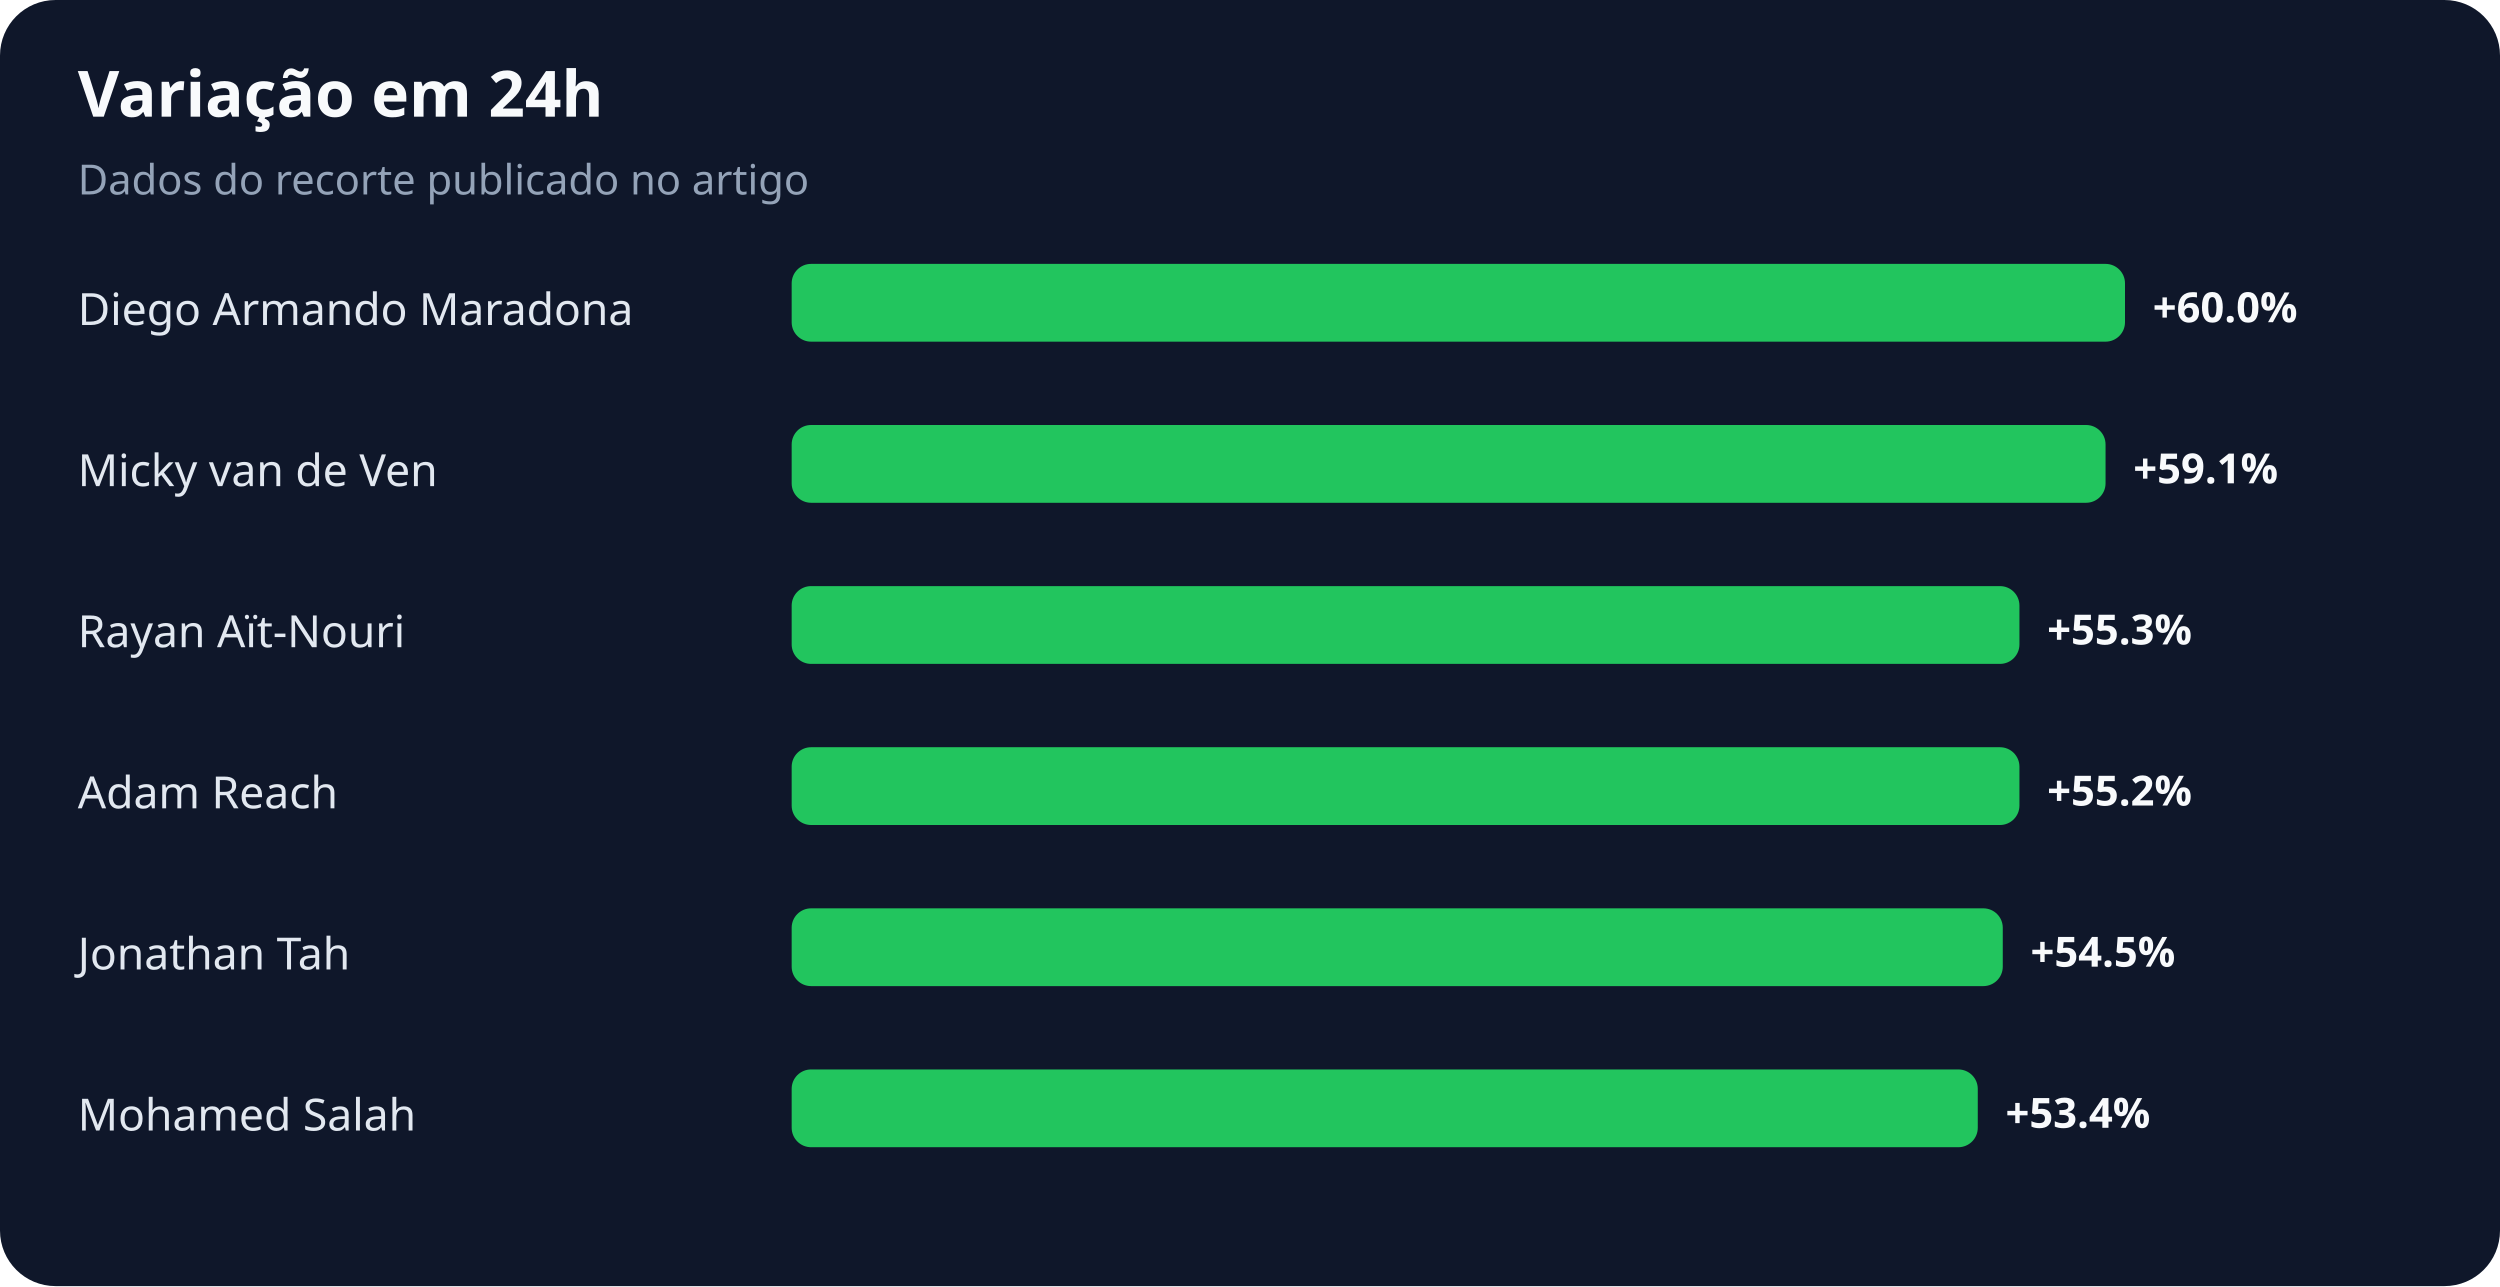
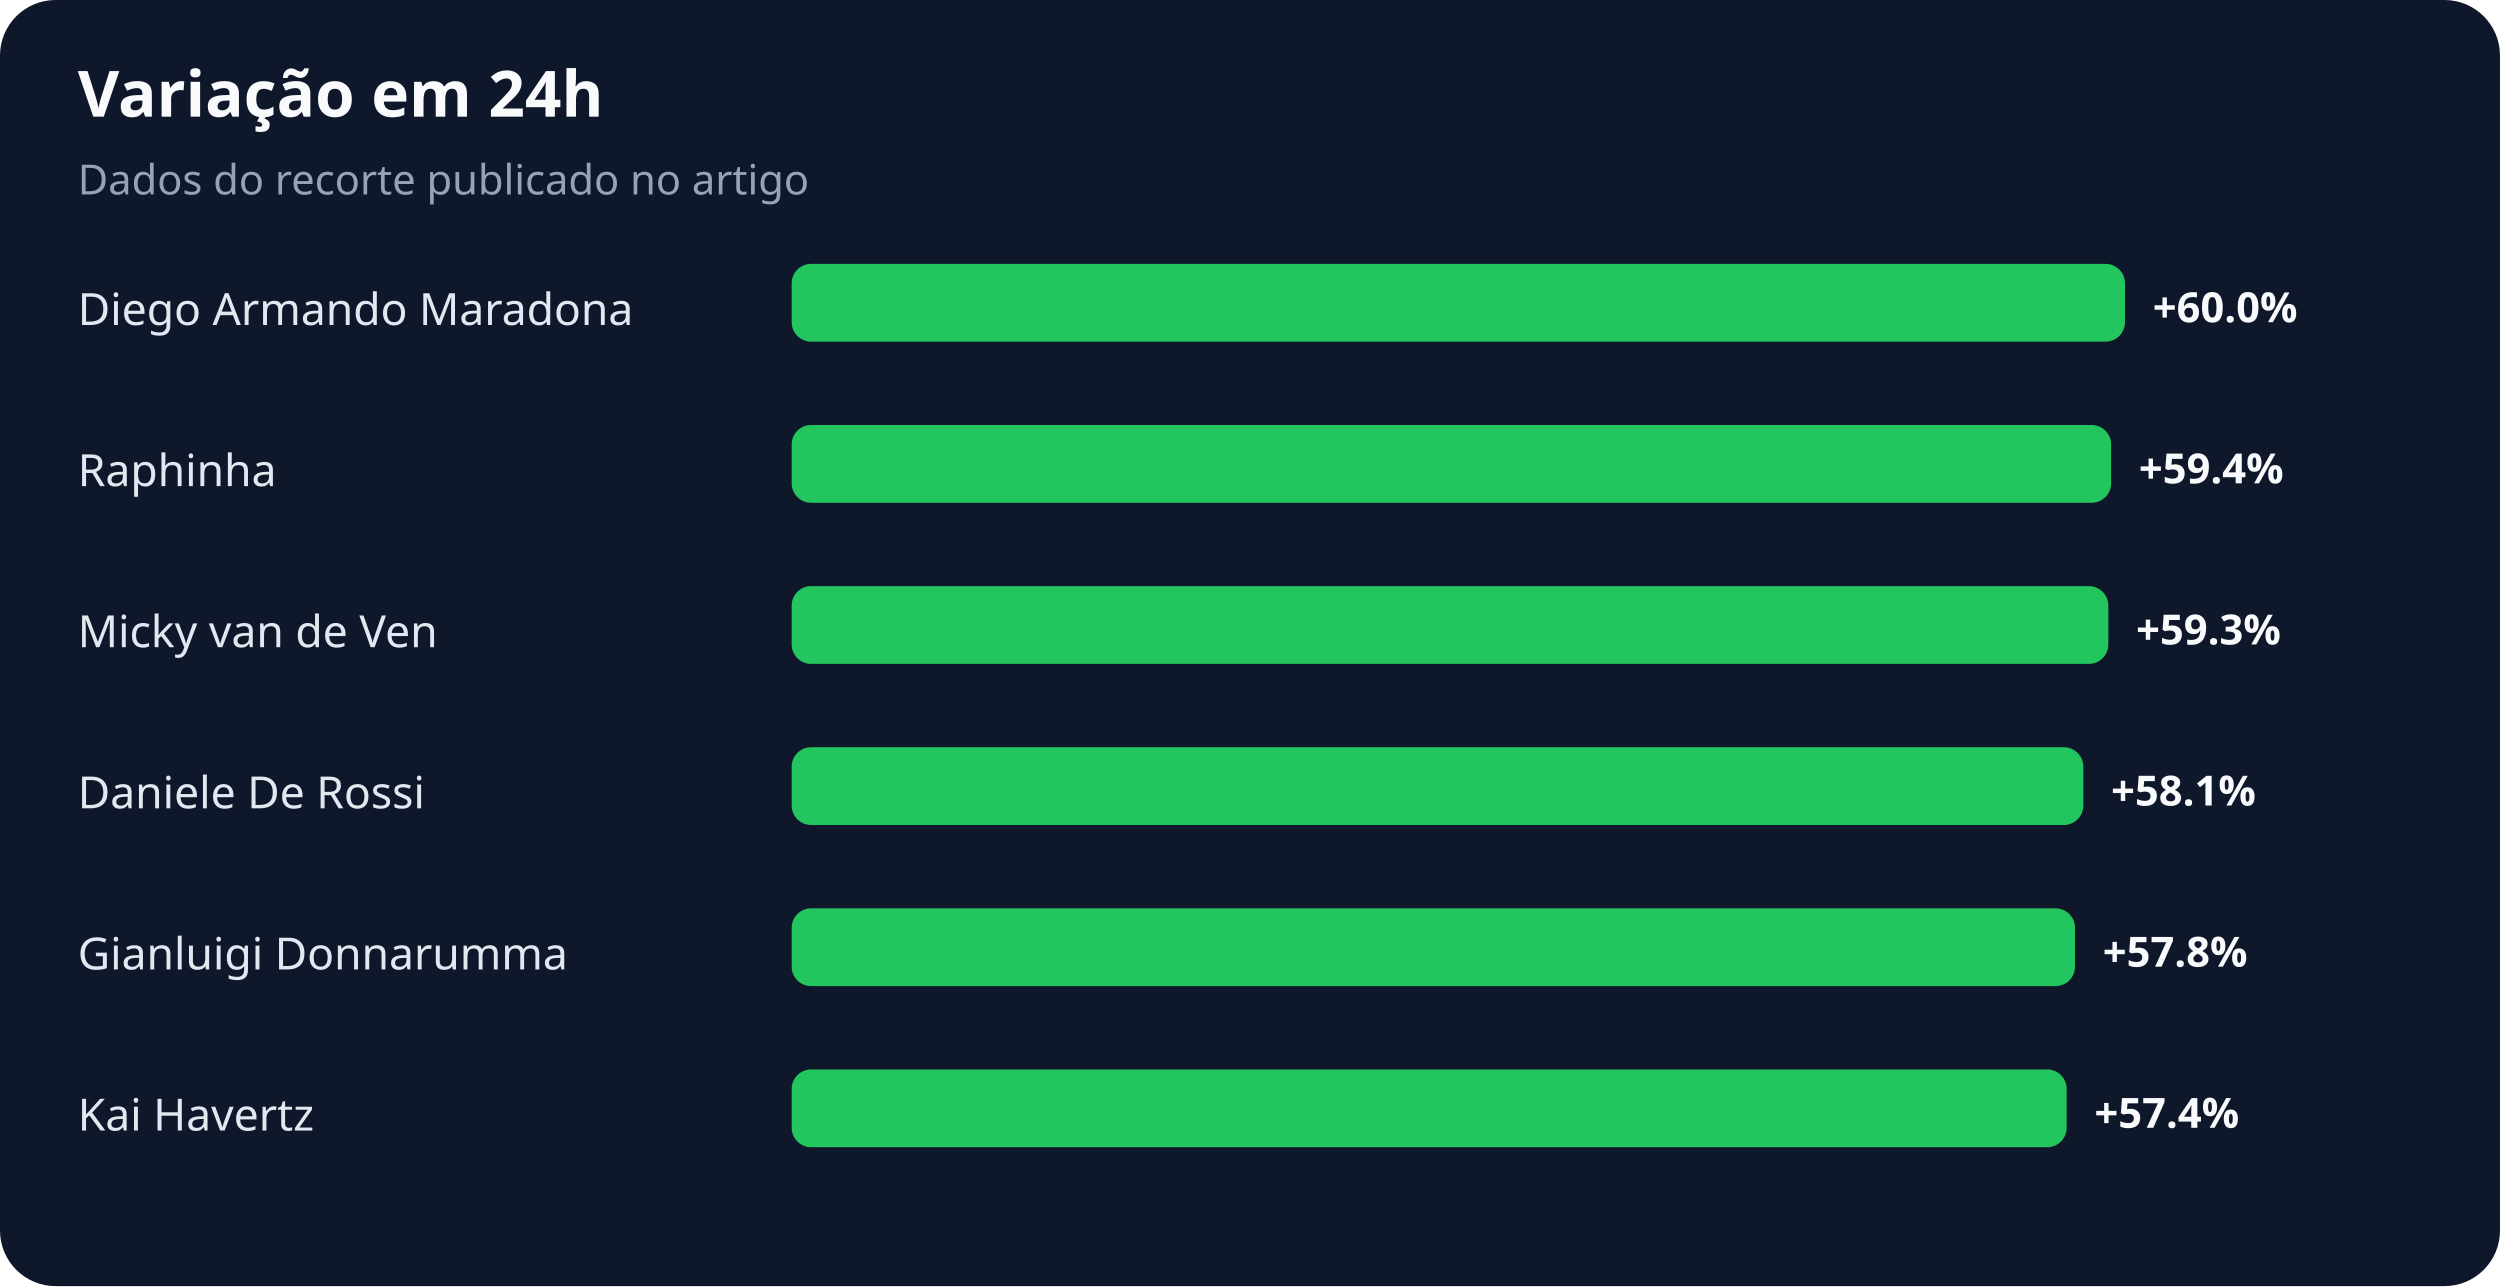
<svg xmlns="http://www.w3.org/2000/svg" width="900" height="463" viewBox="0 0 900 463" role="img" aria-labelledby="title desc">
  <rect width="100%" height="100%" rx="20" fill="#0f172a" />
  <text x="28" y="42" fill="#f8fafc" font-family="system-ui,sans-serif" font-size="23" font-weight="700">Variação em 24h</text>
  <text x="28" y="70" fill="#94a3b8" font-family="system-ui,sans-serif" font-size="15">Dados do recorte publicado no artigo</text>
  <text x="28" y="117" fill="#e2e8f0" font-family="system-ui,sans-serif" font-size="16">Diego Armando Maradona</text>
  <rect x="285" y="95" width="480" height="28" rx="7" fill="#22c55e" />
  <text x="775" y="116" fill="#f8fafc" font-family="system-ui,sans-serif" font-size="15" font-weight="700">+60.0%</text>
-   <text x="28" y="175" fill="#e2e8f0" font-family="system-ui,sans-serif" font-size="16">Micky van de Ven</text>
-   <rect x="285" y="153" width="473" height="28" rx="7" fill="#22c55e" />
-   <text x="768" y="174" fill="#f8fafc" font-family="system-ui,sans-serif" font-size="15" font-weight="700">+59.1%</text>
-   <text x="28" y="233" fill="#e2e8f0" font-family="system-ui,sans-serif" font-size="16">Rayan Aït-Nouri</text>
-   <rect x="285" y="211" width="442" height="28" rx="7" fill="#22c55e" />
-   <text x="737" y="232" fill="#f8fafc" font-family="system-ui,sans-serif" font-size="15" font-weight="700">+55.3%</text>
-   <text x="28" y="291" fill="#e2e8f0" font-family="system-ui,sans-serif" font-size="16">Adam Reach</text>
-   <rect x="285" y="269" width="442" height="28" rx="7" fill="#22c55e" />
-   <text x="737" y="290" fill="#f8fafc" font-family="system-ui,sans-serif" font-size="15" font-weight="700">+55.2%</text>
-   <text x="28" y="349" fill="#e2e8f0" font-family="system-ui,sans-serif" font-size="16">Jonathan Tah</text>
-   <rect x="285" y="327" width="436" height="28" rx="7" fill="#22c55e" />
-   <text x="731" y="348" fill="#f8fafc" font-family="system-ui,sans-serif" font-size="15" font-weight="700">+54.5%</text>
-   <text x="28" y="407" fill="#e2e8f0" font-family="system-ui,sans-serif" font-size="16">Mohamed Salah</text>
-   <rect x="285" y="385" width="427" height="28" rx="7" fill="#22c55e" />
-   <text x="722" y="406" fill="#f8fafc" font-family="system-ui,sans-serif" font-size="15" font-weight="700">+53.4%</text>
+   <text x="28" y="175" fill="#e2e8f0" font-family="system-ui,sans-serif" font-size="16">Raphinha</text>
+   <rect x="285" y="153" width="475" height="28" rx="7" fill="#22c55e" />
+   <text x="770" y="174" fill="#f8fafc" font-family="system-ui,sans-serif" font-size="15" font-weight="700">+59.4%</text>
+   <text x="28" y="233" fill="#e2e8f0" font-family="system-ui,sans-serif" font-size="16">Micky van de Ven</text>
+   <rect x="285" y="211" width="474" height="28" rx="7" fill="#22c55e" />
+   <text x="769" y="232" fill="#f8fafc" font-family="system-ui,sans-serif" font-size="15" font-weight="700">+59.3%</text>
+   <text x="28" y="291" fill="#e2e8f0" font-family="system-ui,sans-serif" font-size="16">Daniele De Rossi</text>
+   <rect x="285" y="269" width="465" height="28" rx="7" fill="#22c55e" />
+   <text x="760" y="290" fill="#f8fafc" font-family="system-ui,sans-serif" font-size="15" font-weight="700">+58.1%</text>
+   <text x="28" y="349" fill="#e2e8f0" font-family="system-ui,sans-serif" font-size="16">Gianluigi Donnarumma</text>
+   <rect x="285" y="327" width="462" height="28" rx="7" fill="#22c55e" />
+   <text x="757" y="348" fill="#f8fafc" font-family="system-ui,sans-serif" font-size="15" font-weight="700">+57.8%</text>
+   <text x="28" y="407" fill="#e2e8f0" font-family="system-ui,sans-serif" font-size="16">Kai Havertz</text>
+   <rect x="285" y="385" width="459" height="28" rx="7" fill="#22c55e" />
+   <text x="754" y="406" fill="#f8fafc" font-family="system-ui,sans-serif" font-size="15" font-weight="700">+57.4%</text>
</svg>
